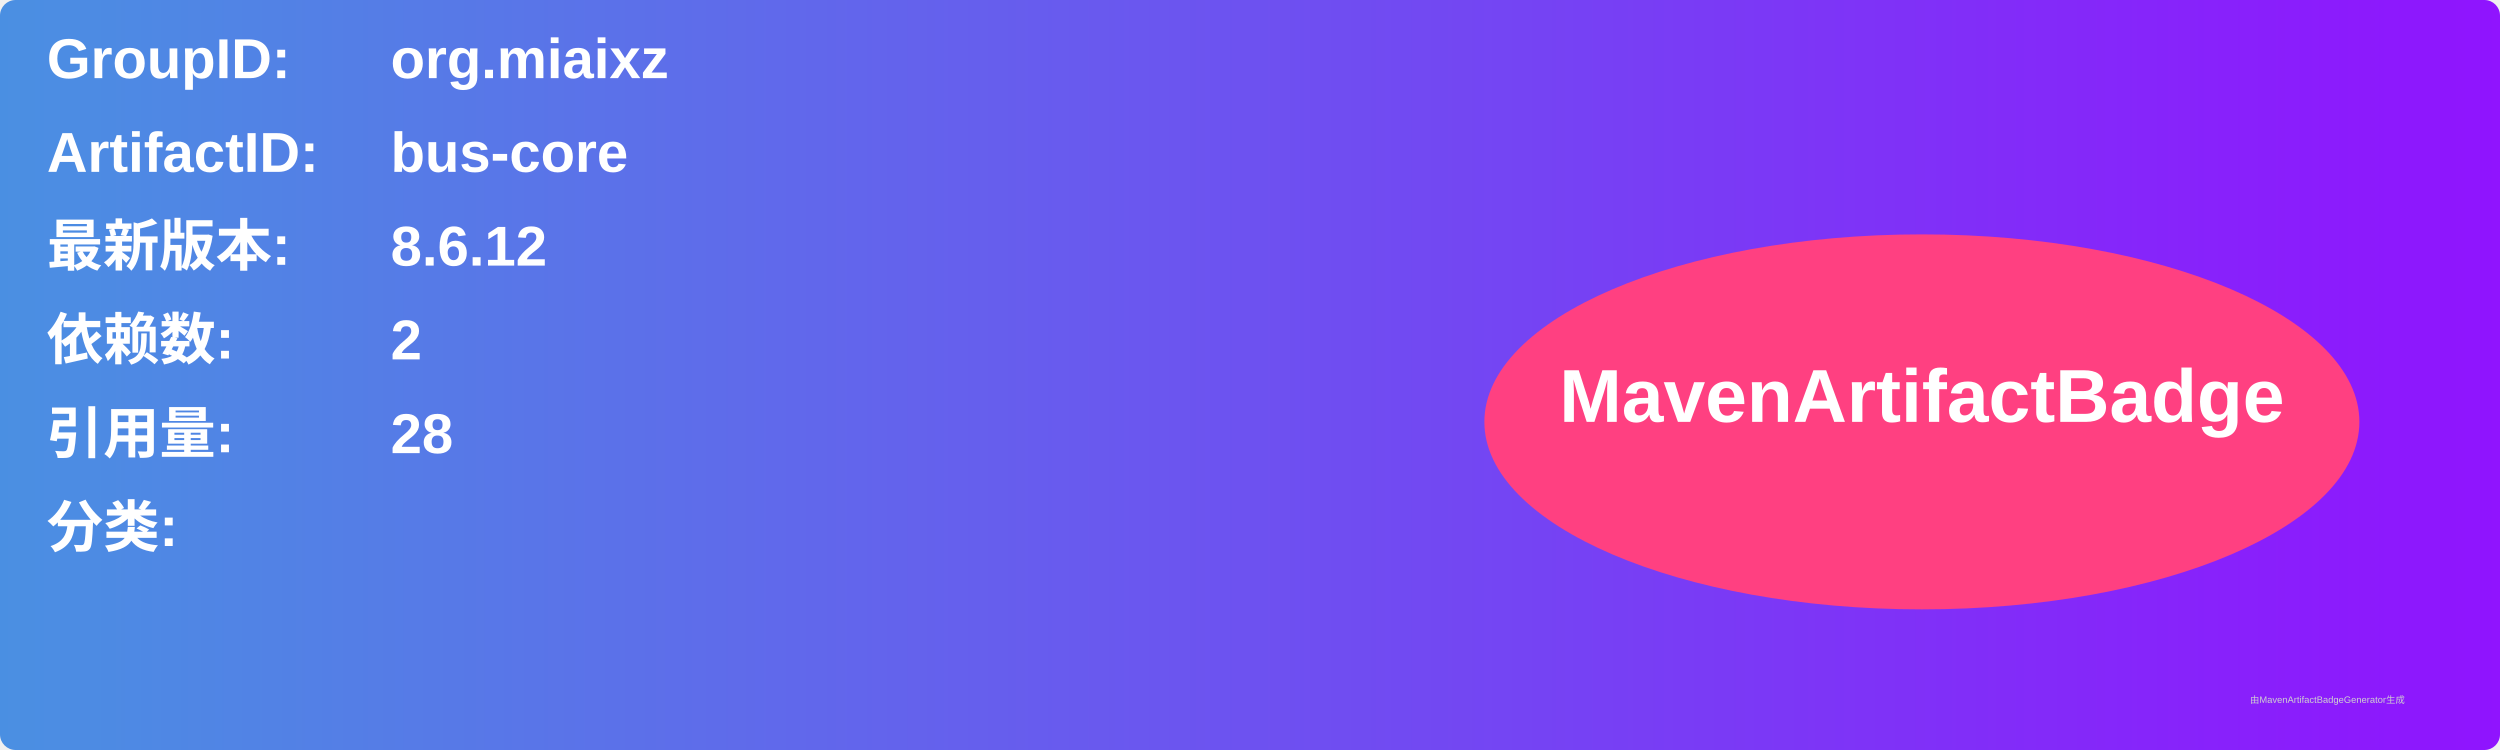
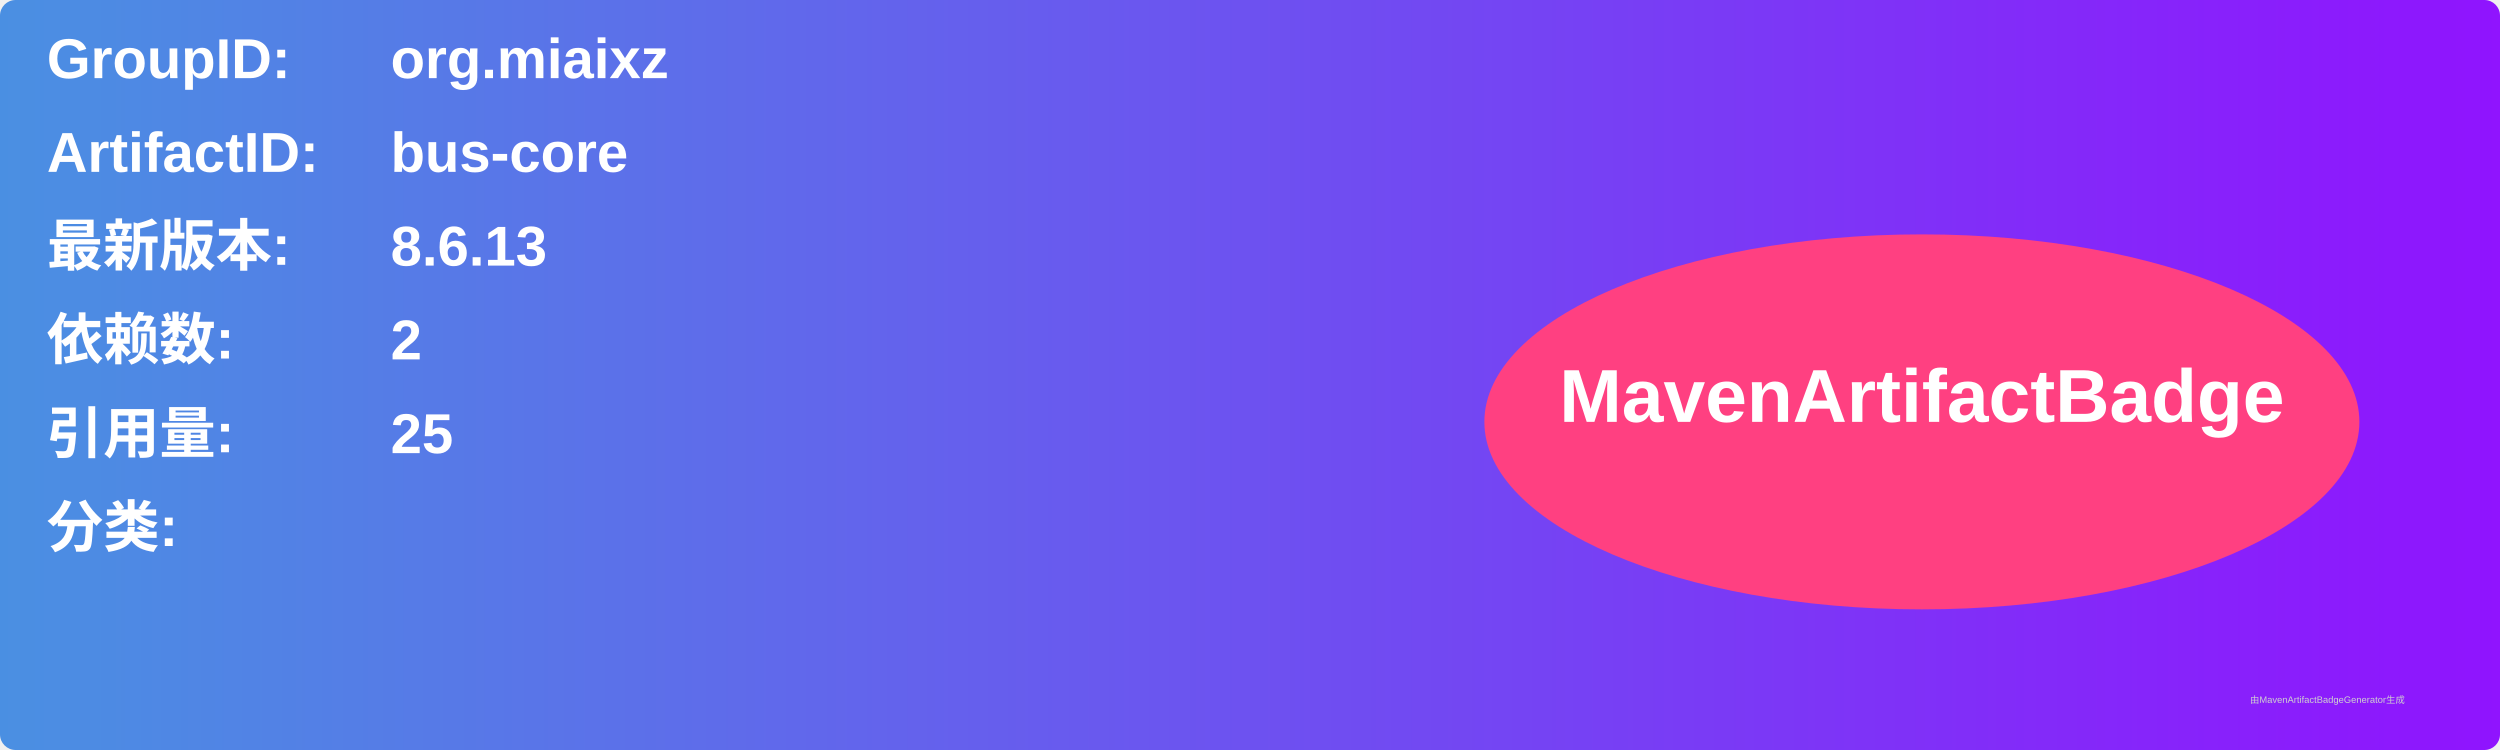
<svg xmlns="http://www.w3.org/2000/svg" width="800" height="240" viewBox="0 0 800 240">
  <linearGradient id="grad" x1="0%" y1="0%" x2="100%" y2="0%">
    <stop offset="0%" stop-color="#4a90e2" />
    <stop offset="100%" stop-color="#9013fe" />
  </linearGradient>
  <rect width="100%" height="100%" rx="5" ry="5" fill="url(#grad)" />
  <g transform="translate(15, 15)">
    <text x="0" y="10" font-family="Arial" font-size="18" fill="white" font-weight="bold" width="260">GroupID:</text>
    <text x="110" y="10" font-family="Arial" font-size="18" fill="white" font-weight="bold" width="460">org.miaixz</text>
    <text x="0" y="40" font-family="Arial" font-size="18" fill="white" font-weight="bold" width="260">ArtifactID:</text>
    <text x="110" y="40" font-family="Arial" font-size="18" fill="white" font-weight="bold" width="460">bus-core</text>
    <text x="0" y="70" font-family="Arial" font-size="18" fill="white" font-weight="bold">最新版本:</text>
    <text x="110" y="70" font-family="Arial" font-size="18" fill="white" font-weight="bold">
-       <tspan font-weight="bold">8.6.12</tspan>
+       <tspan font-weight="bold">8.6.13</tspan>
    </text>
    <text x="0" y="100" font-family="Arial" font-size="18" fill="white" font-weight="bold">依赖数: </text>
    <text x="110" y="100" font-family="Arial" font-size="18" fill="white">
      <tspan font-weight="bold">2</tspan>
    </text>
    <text x="0" y="130" font-family="Arial" font-size="18" fill="white" font-weight="bold">引用量: </text>
    <text x="110" y="130" font-family="Arial" font-size="18" fill="white">
-       <tspan font-weight="bold">28</tspan>
+       <tspan font-weight="bold">25</tspan>
    </text>
    <text x="0" y="160" font-family="Arial" font-size="18" fill="white" font-weight="bold">分类:</text>
    <text x="10" y="190" font-family="Arial" font-size="10" fill="white">
      <tspan font-weight="bold" />
    </text>
    <ellipse cx="600" cy="120" rx="140" ry="60" fill="#ff4081" />
    <text x="600" y="120" text-anchor="middle" font-family="Arial" font-size="24" fill="white" font-weight="bold">MavenArtifactBadge</text>
  </g>
  <text x="720" y="225" font-family="Arial" font-size="3" fill="#d0d0d0">由MavenArtifactBadgeGenerator生成</text>
</svg>
